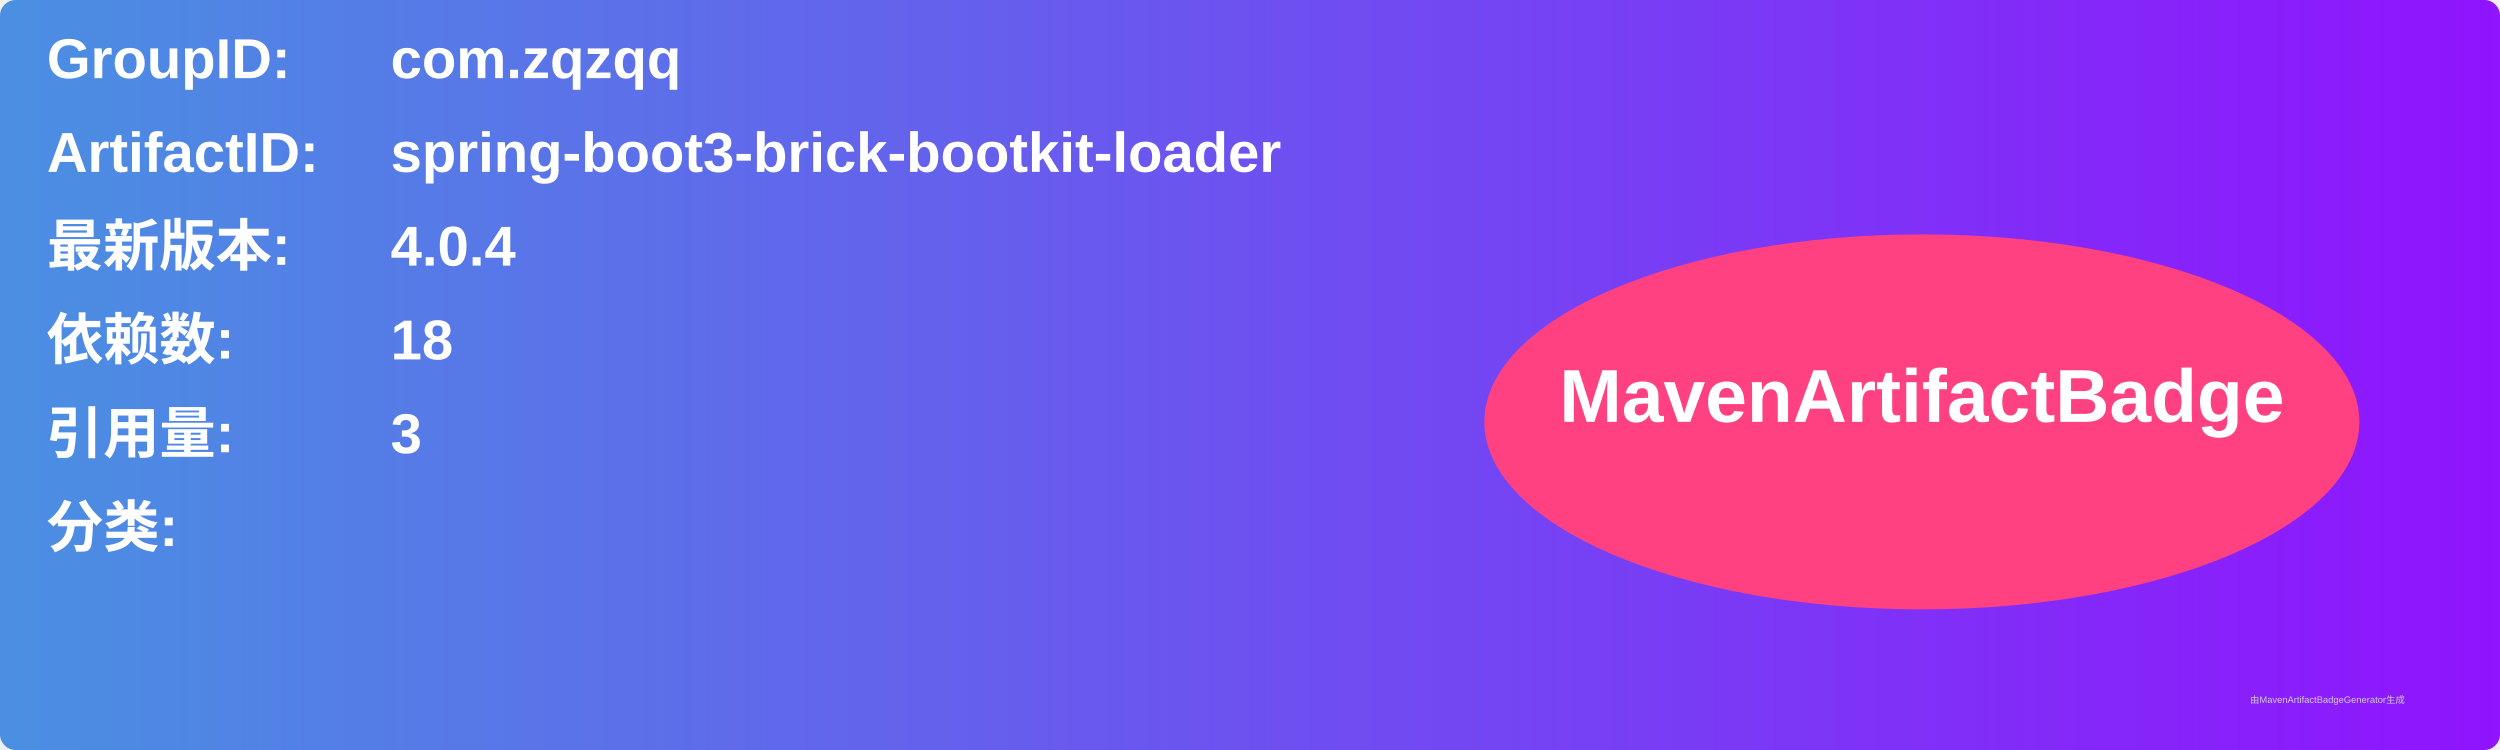
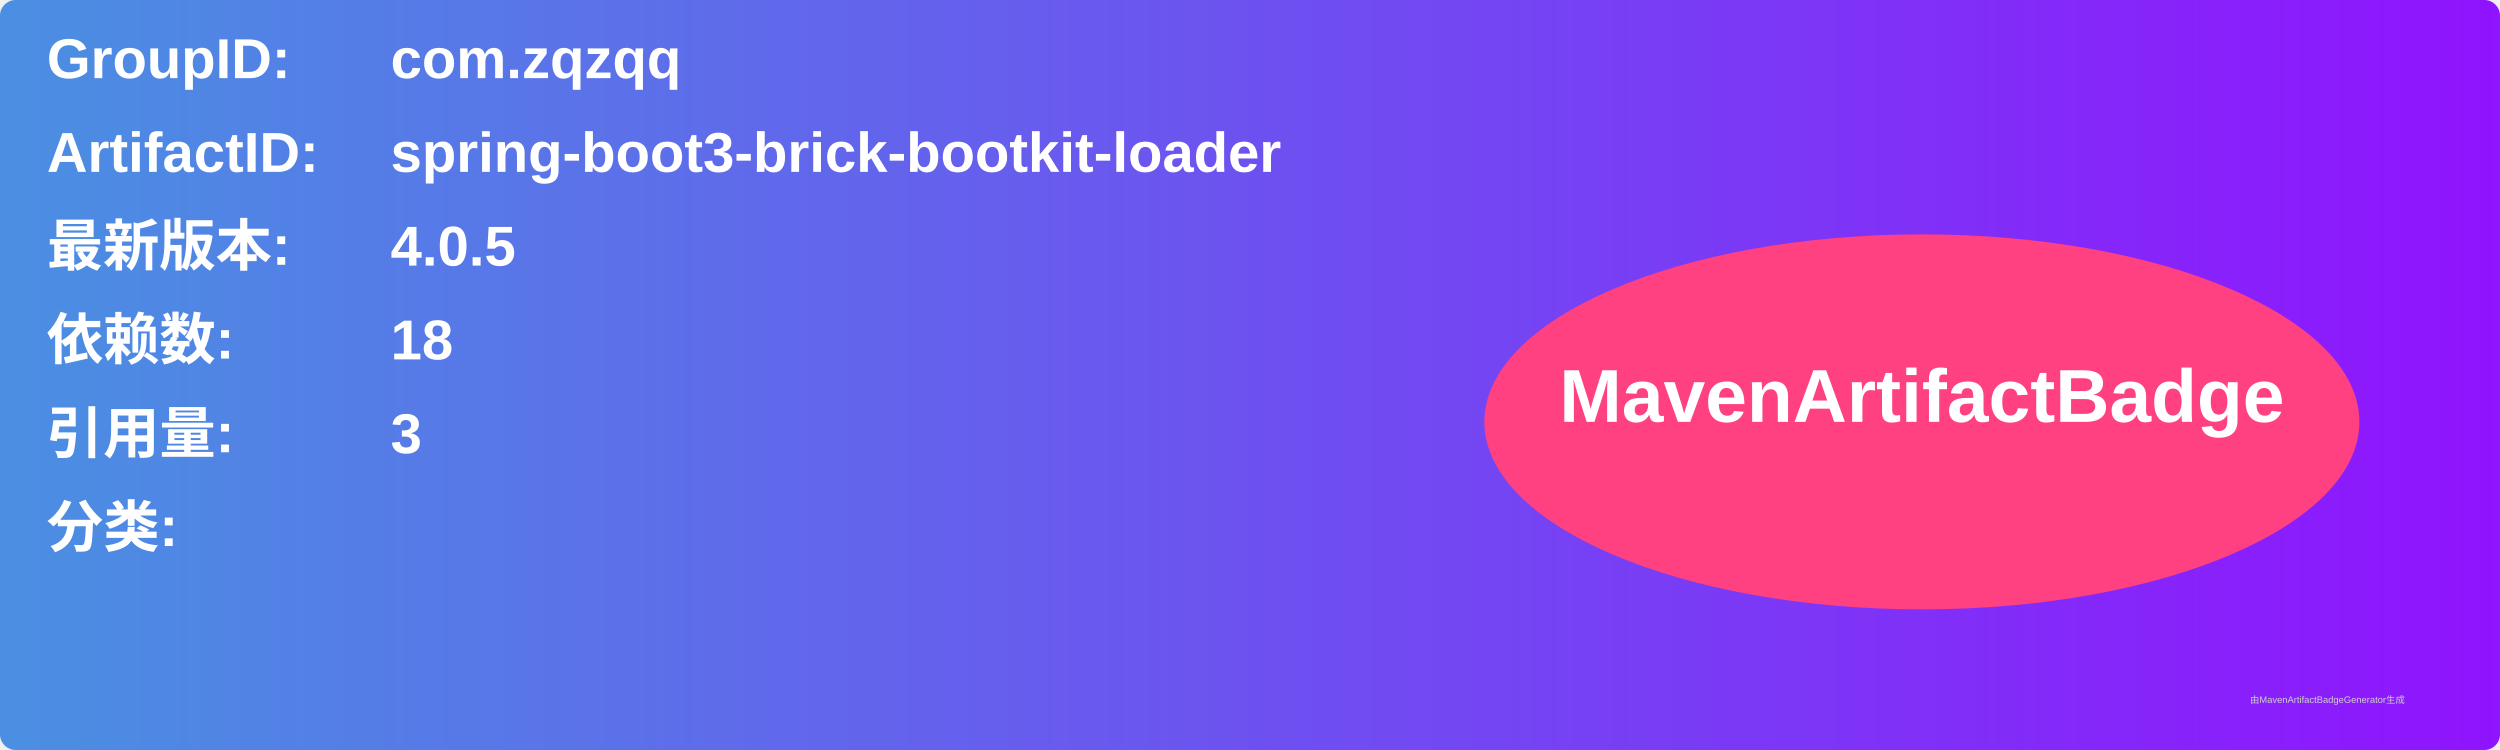
<svg xmlns="http://www.w3.org/2000/svg" width="800" height="240" viewBox="0 0 800 240">
  <linearGradient id="grad" x1="0%" y1="0%" x2="100%" y2="0%">
    <stop offset="0%" stop-color="#4a90e2" />
    <stop offset="100%" stop-color="#9013fe" />
  </linearGradient>
  <rect width="100%" height="100%" rx="5" ry="5" fill="url(#grad)" />
  <g transform="translate(15, 15)">
    <text x="0" y="10" font-family="Arial" font-size="18" fill="white" font-weight="bold" width="260">GroupID:</text>
    <text x="110" y="10" font-family="Arial" font-size="18" fill="white" font-weight="bold" width="460">com.zqzqq</text>
    <text x="0" y="40" font-family="Arial" font-size="18" fill="white" font-weight="bold" width="260">ArtifactID:</text>
    <text x="110" y="40" font-family="Arial" font-size="18" fill="white" font-weight="bold" width="460">spring-boot3-brick-bootkit-loader</text>
    <text x="0" y="70" font-family="Arial" font-size="18" fill="white" font-weight="bold">最新版本:</text>
    <text x="110" y="70" font-family="Arial" font-size="18" fill="white" font-weight="bold">
-       <tspan font-weight="bold">4.0.4</tspan>
+       <tspan font-weight="bold">4.0.5</tspan>
    </text>
    <text x="0" y="100" font-family="Arial" font-size="18" fill="white" font-weight="bold">依赖数: </text>
    <text x="110" y="100" font-family="Arial" font-size="18" fill="white">
      <tspan font-weight="bold">18</tspan>
    </text>
    <text x="0" y="130" font-family="Arial" font-size="18" fill="white" font-weight="bold">引用量: </text>
    <text x="110" y="130" font-family="Arial" font-size="18" fill="white">
      <tspan font-weight="bold">3</tspan>
    </text>
    <text x="0" y="160" font-family="Arial" font-size="18" fill="white" font-weight="bold">分类:</text>
    <text x="10" y="190" font-family="Arial" font-size="10" fill="white">
      <tspan font-weight="bold" />
    </text>
    <ellipse cx="600" cy="120" rx="140" ry="60" fill="#ff4081" />
    <text x="600" y="120" text-anchor="middle" font-family="Arial" font-size="24" fill="white" font-weight="bold">MavenArtifactBadge</text>
  </g>
  <text x="720" y="225" font-family="Arial" font-size="3" fill="#d0d0d0">由MavenArtifactBadgeGenerator生成</text>
</svg>
